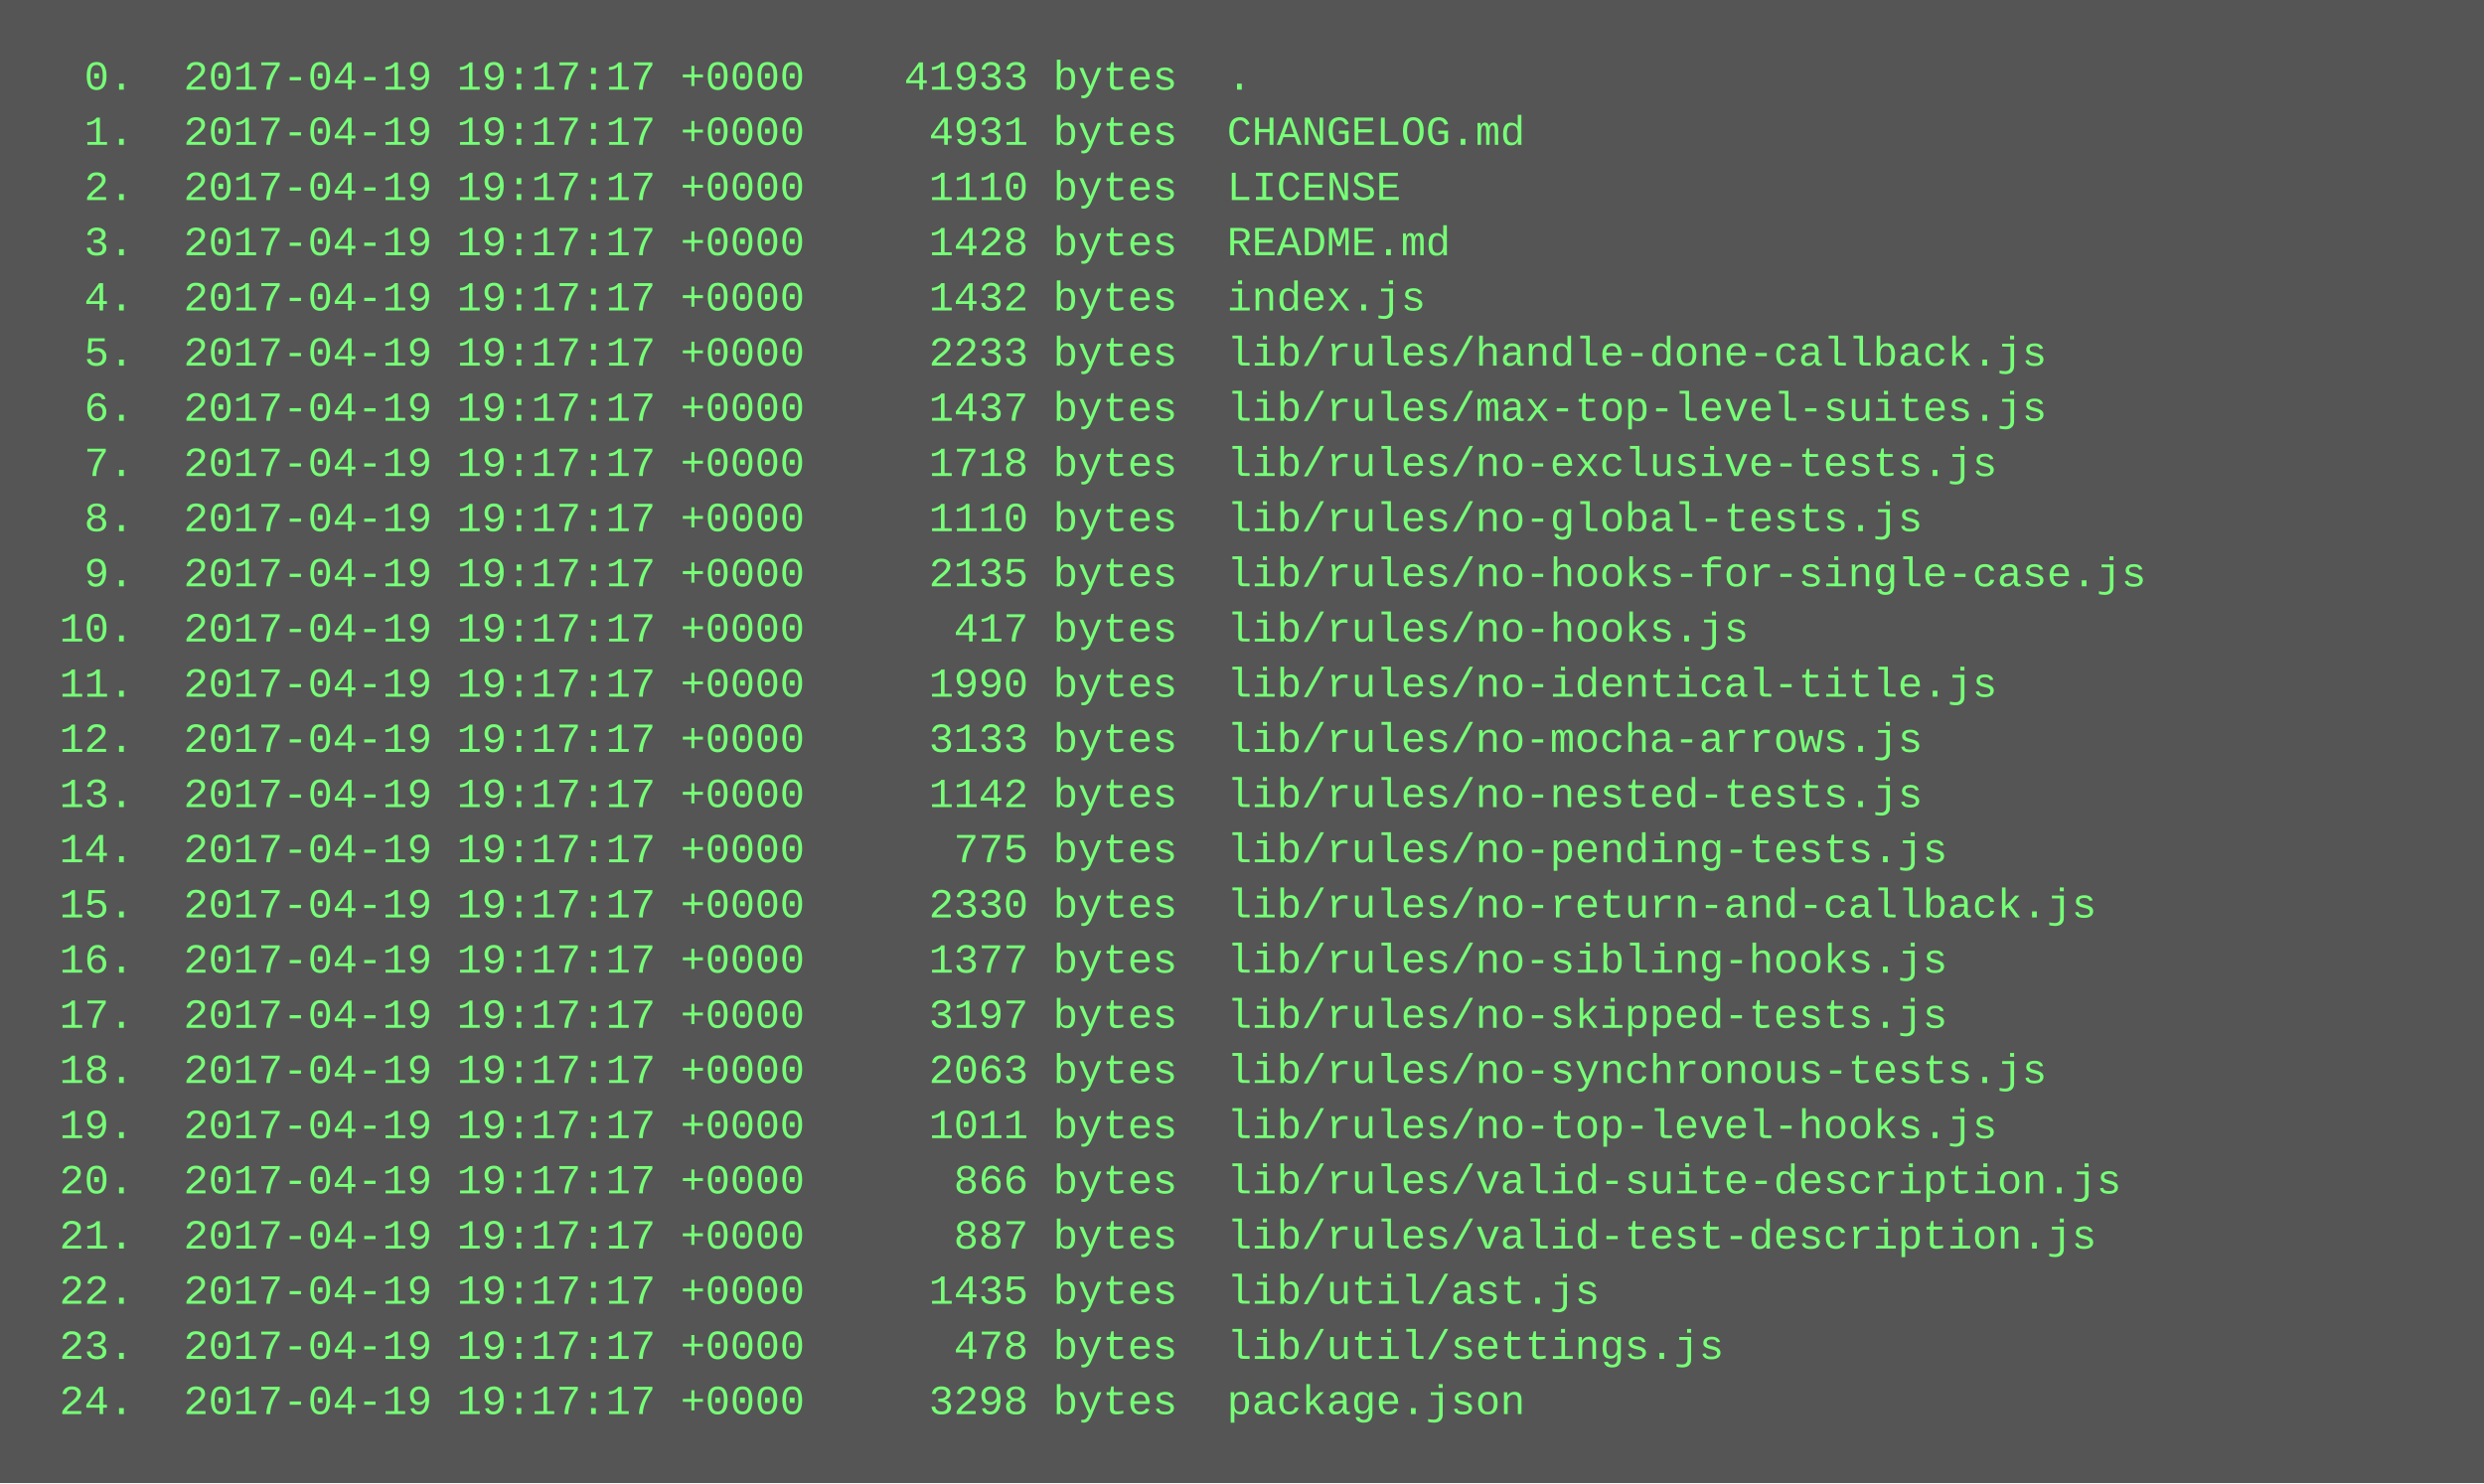
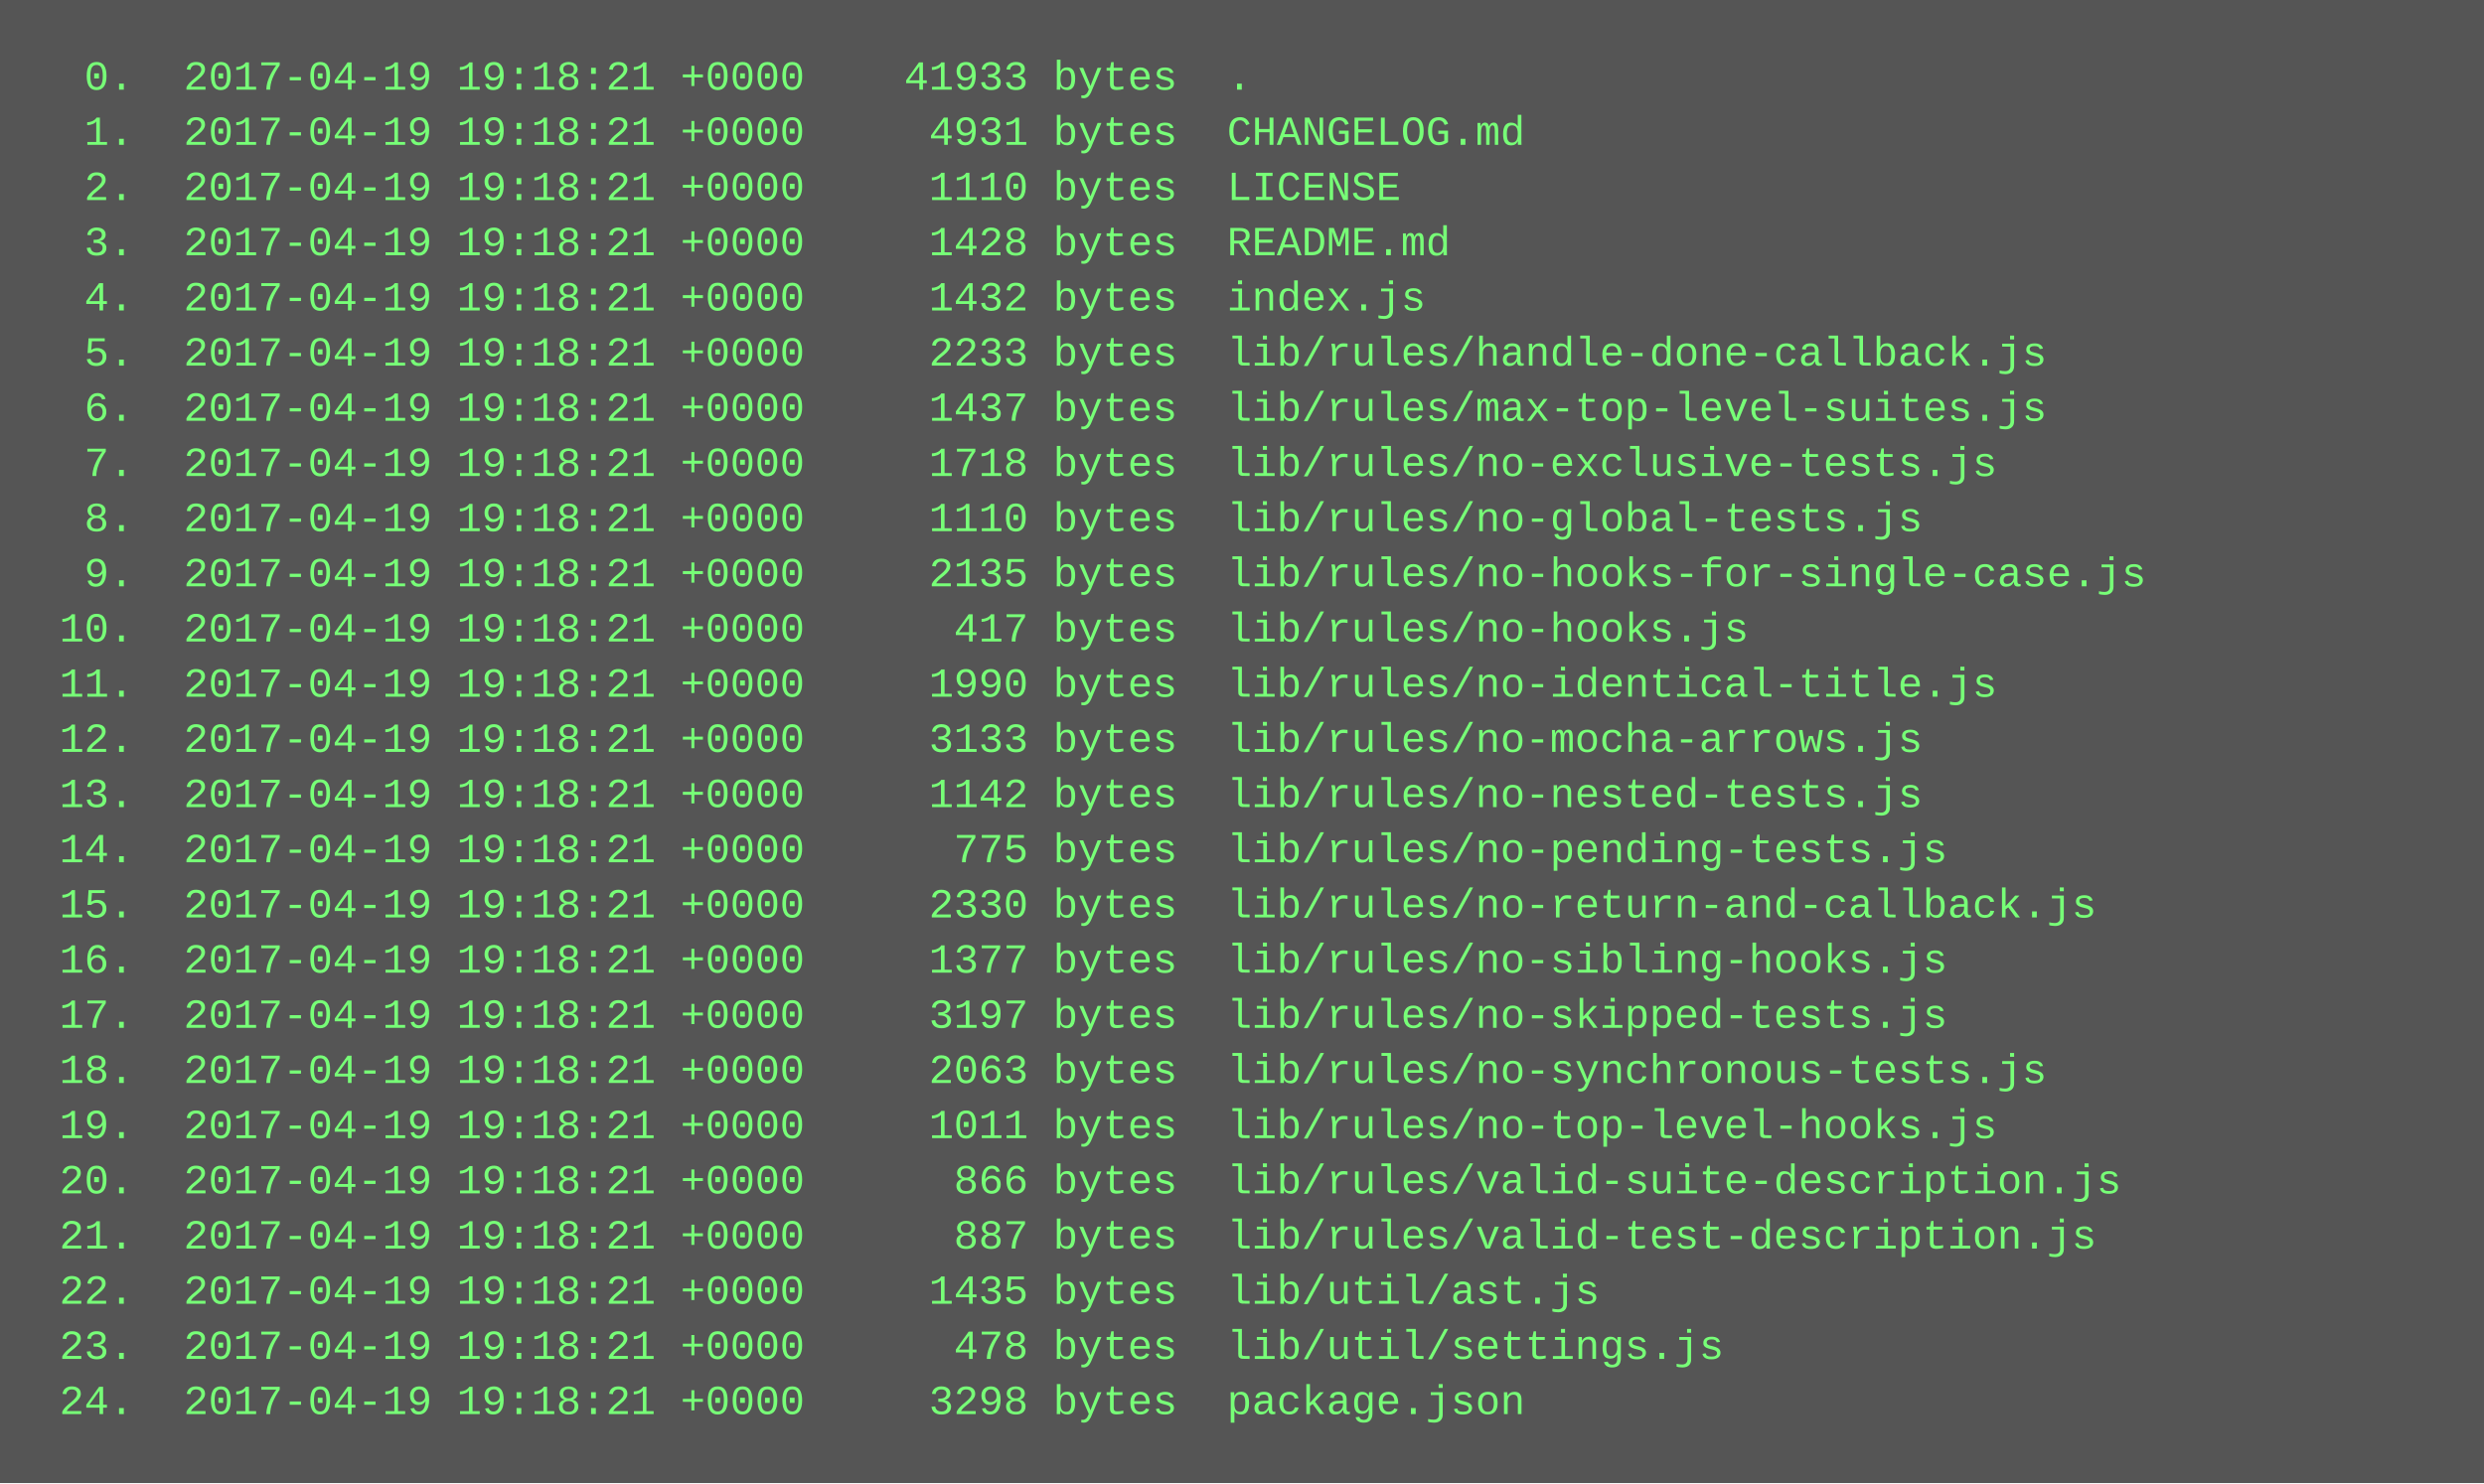
<svg xmlns="http://www.w3.org/2000/svg" height="430" width="720">
  <rect height="430" fill="#555" width="720" />
  <text fill="#7f7" font-family="Courier New" font-size="12" xml:space="preserve">
-     <tspan x="10" y="26">  0.  2017-04-19 19:17:17 +0000    41933 bytes  .</tspan>
-     <tspan x="10" y="42">  1.  2017-04-19 19:17:17 +0000     4931 bytes  CHANGELOG.md</tspan>
-     <tspan x="10" y="58">  2.  2017-04-19 19:17:17 +0000     1110 bytes  LICENSE</tspan>
-     <tspan x="10" y="74">  3.  2017-04-19 19:17:17 +0000     1428 bytes  README.md</tspan>
-     <tspan x="10" y="90">  4.  2017-04-19 19:17:17 +0000     1432 bytes  index.js</tspan>
-     <tspan x="10" y="106">  5.  2017-04-19 19:17:17 +0000     2233 bytes  lib/rules/handle-done-callback.js</tspan>
-     <tspan x="10" y="122">  6.  2017-04-19 19:17:17 +0000     1437 bytes  lib/rules/max-top-level-suites.js</tspan>
-     <tspan x="10" y="138">  7.  2017-04-19 19:17:17 +0000     1718 bytes  lib/rules/no-exclusive-tests.js</tspan>
-     <tspan x="10" y="154">  8.  2017-04-19 19:17:17 +0000     1110 bytes  lib/rules/no-global-tests.js</tspan>
-     <tspan x="10" y="170">  9.  2017-04-19 19:17:17 +0000     2135 bytes  lib/rules/no-hooks-for-single-case.js</tspan>
-     <tspan x="10" y="186"> 10.  2017-04-19 19:17:17 +0000      417 bytes  lib/rules/no-hooks.js</tspan>
-     <tspan x="10" y="202"> 11.  2017-04-19 19:17:17 +0000     1990 bytes  lib/rules/no-identical-title.js</tspan>
-     <tspan x="10" y="218"> 12.  2017-04-19 19:17:17 +0000     3133 bytes  lib/rules/no-mocha-arrows.js</tspan>
-     <tspan x="10" y="234"> 13.  2017-04-19 19:17:17 +0000     1142 bytes  lib/rules/no-nested-tests.js</tspan>
-     <tspan x="10" y="250"> 14.  2017-04-19 19:17:17 +0000      775 bytes  lib/rules/no-pending-tests.js</tspan>
-     <tspan x="10" y="266"> 15.  2017-04-19 19:17:17 +0000     2330 bytes  lib/rules/no-return-and-callback.js</tspan>
-     <tspan x="10" y="282"> 16.  2017-04-19 19:17:17 +0000     1377 bytes  lib/rules/no-sibling-hooks.js</tspan>
-     <tspan x="10" y="298"> 17.  2017-04-19 19:17:17 +0000     3197 bytes  lib/rules/no-skipped-tests.js</tspan>
-     <tspan x="10" y="314"> 18.  2017-04-19 19:17:17 +0000     2063 bytes  lib/rules/no-synchronous-tests.js</tspan>
-     <tspan x="10" y="330"> 19.  2017-04-19 19:17:17 +0000     1011 bytes  lib/rules/no-top-level-hooks.js</tspan>
-     <tspan x="10" y="346"> 20.  2017-04-19 19:17:17 +0000      866 bytes  lib/rules/valid-suite-description.js</tspan>
-     <tspan x="10" y="362"> 21.  2017-04-19 19:17:17 +0000      887 bytes  lib/rules/valid-test-description.js</tspan>
-     <tspan x="10" y="378"> 22.  2017-04-19 19:17:17 +0000     1435 bytes  lib/util/ast.js</tspan>
-     <tspan x="10" y="394"> 23.  2017-04-19 19:17:17 +0000      478 bytes  lib/util/settings.js</tspan>
-     <tspan x="10" y="410"> 24.  2017-04-19 19:17:17 +0000     3298 bytes  package.json</tspan>
+     <tspan x="10" y="26">  0.  2017-04-19 19:18:21 +0000    41933 bytes  .</tspan>
+     <tspan x="10" y="42">  1.  2017-04-19 19:18:21 +0000     4931 bytes  CHANGELOG.md</tspan>
+     <tspan x="10" y="58">  2.  2017-04-19 19:18:21 +0000     1110 bytes  LICENSE</tspan>
+     <tspan x="10" y="74">  3.  2017-04-19 19:18:21 +0000     1428 bytes  README.md</tspan>
+     <tspan x="10" y="90">  4.  2017-04-19 19:18:21 +0000     1432 bytes  index.js</tspan>
+     <tspan x="10" y="106">  5.  2017-04-19 19:18:21 +0000     2233 bytes  lib/rules/handle-done-callback.js</tspan>
+     <tspan x="10" y="122">  6.  2017-04-19 19:18:21 +0000     1437 bytes  lib/rules/max-top-level-suites.js</tspan>
+     <tspan x="10" y="138">  7.  2017-04-19 19:18:21 +0000     1718 bytes  lib/rules/no-exclusive-tests.js</tspan>
+     <tspan x="10" y="154">  8.  2017-04-19 19:18:21 +0000     1110 bytes  lib/rules/no-global-tests.js</tspan>
+     <tspan x="10" y="170">  9.  2017-04-19 19:18:21 +0000     2135 bytes  lib/rules/no-hooks-for-single-case.js</tspan>
+     <tspan x="10" y="186"> 10.  2017-04-19 19:18:21 +0000      417 bytes  lib/rules/no-hooks.js</tspan>
+     <tspan x="10" y="202"> 11.  2017-04-19 19:18:21 +0000     1990 bytes  lib/rules/no-identical-title.js</tspan>
+     <tspan x="10" y="218"> 12.  2017-04-19 19:18:21 +0000     3133 bytes  lib/rules/no-mocha-arrows.js</tspan>
+     <tspan x="10" y="234"> 13.  2017-04-19 19:18:21 +0000     1142 bytes  lib/rules/no-nested-tests.js</tspan>
+     <tspan x="10" y="250"> 14.  2017-04-19 19:18:21 +0000      775 bytes  lib/rules/no-pending-tests.js</tspan>
+     <tspan x="10" y="266"> 15.  2017-04-19 19:18:21 +0000     2330 bytes  lib/rules/no-return-and-callback.js</tspan>
+     <tspan x="10" y="282"> 16.  2017-04-19 19:18:21 +0000     1377 bytes  lib/rules/no-sibling-hooks.js</tspan>
+     <tspan x="10" y="298"> 17.  2017-04-19 19:18:21 +0000     3197 bytes  lib/rules/no-skipped-tests.js</tspan>
+     <tspan x="10" y="314"> 18.  2017-04-19 19:18:21 +0000     2063 bytes  lib/rules/no-synchronous-tests.js</tspan>
+     <tspan x="10" y="330"> 19.  2017-04-19 19:18:21 +0000     1011 bytes  lib/rules/no-top-level-hooks.js</tspan>
+     <tspan x="10" y="346"> 20.  2017-04-19 19:18:21 +0000      866 bytes  lib/rules/valid-suite-description.js</tspan>
+     <tspan x="10" y="362"> 21.  2017-04-19 19:18:21 +0000      887 bytes  lib/rules/valid-test-description.js</tspan>
+     <tspan x="10" y="378"> 22.  2017-04-19 19:18:21 +0000     1435 bytes  lib/util/ast.js</tspan>
+     <tspan x="10" y="394"> 23.  2017-04-19 19:18:21 +0000      478 bytes  lib/util/settings.js</tspan>
+     <tspan x="10" y="410"> 24.  2017-04-19 19:18:21 +0000     3298 bytes  package.json</tspan>
  </text>
</svg>
